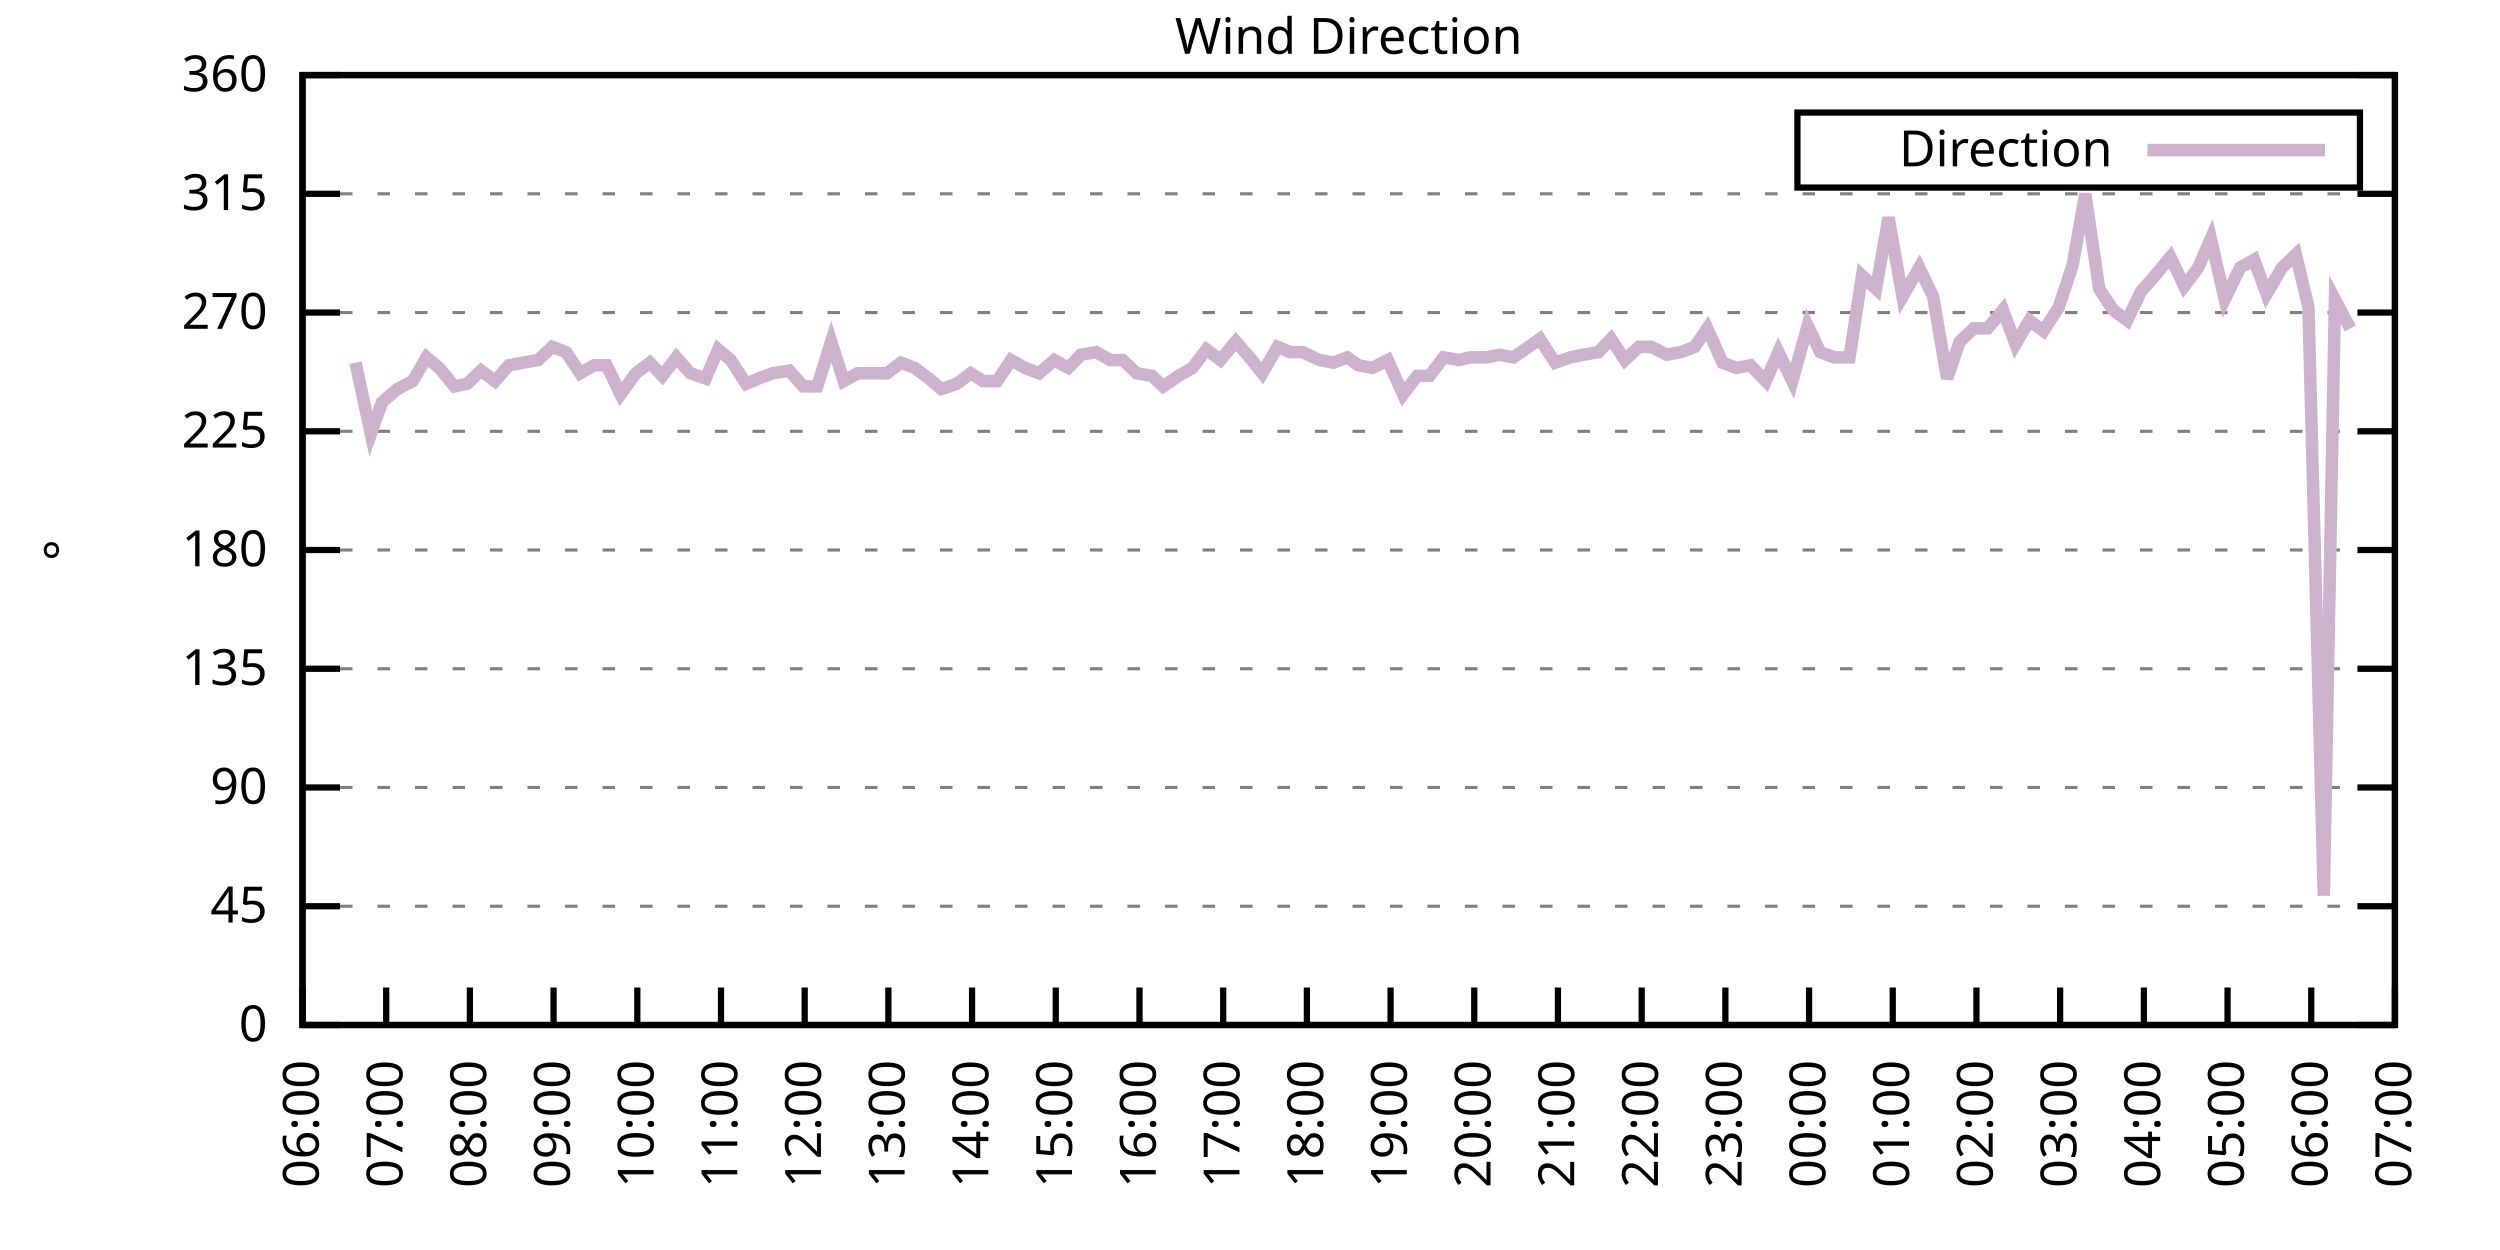
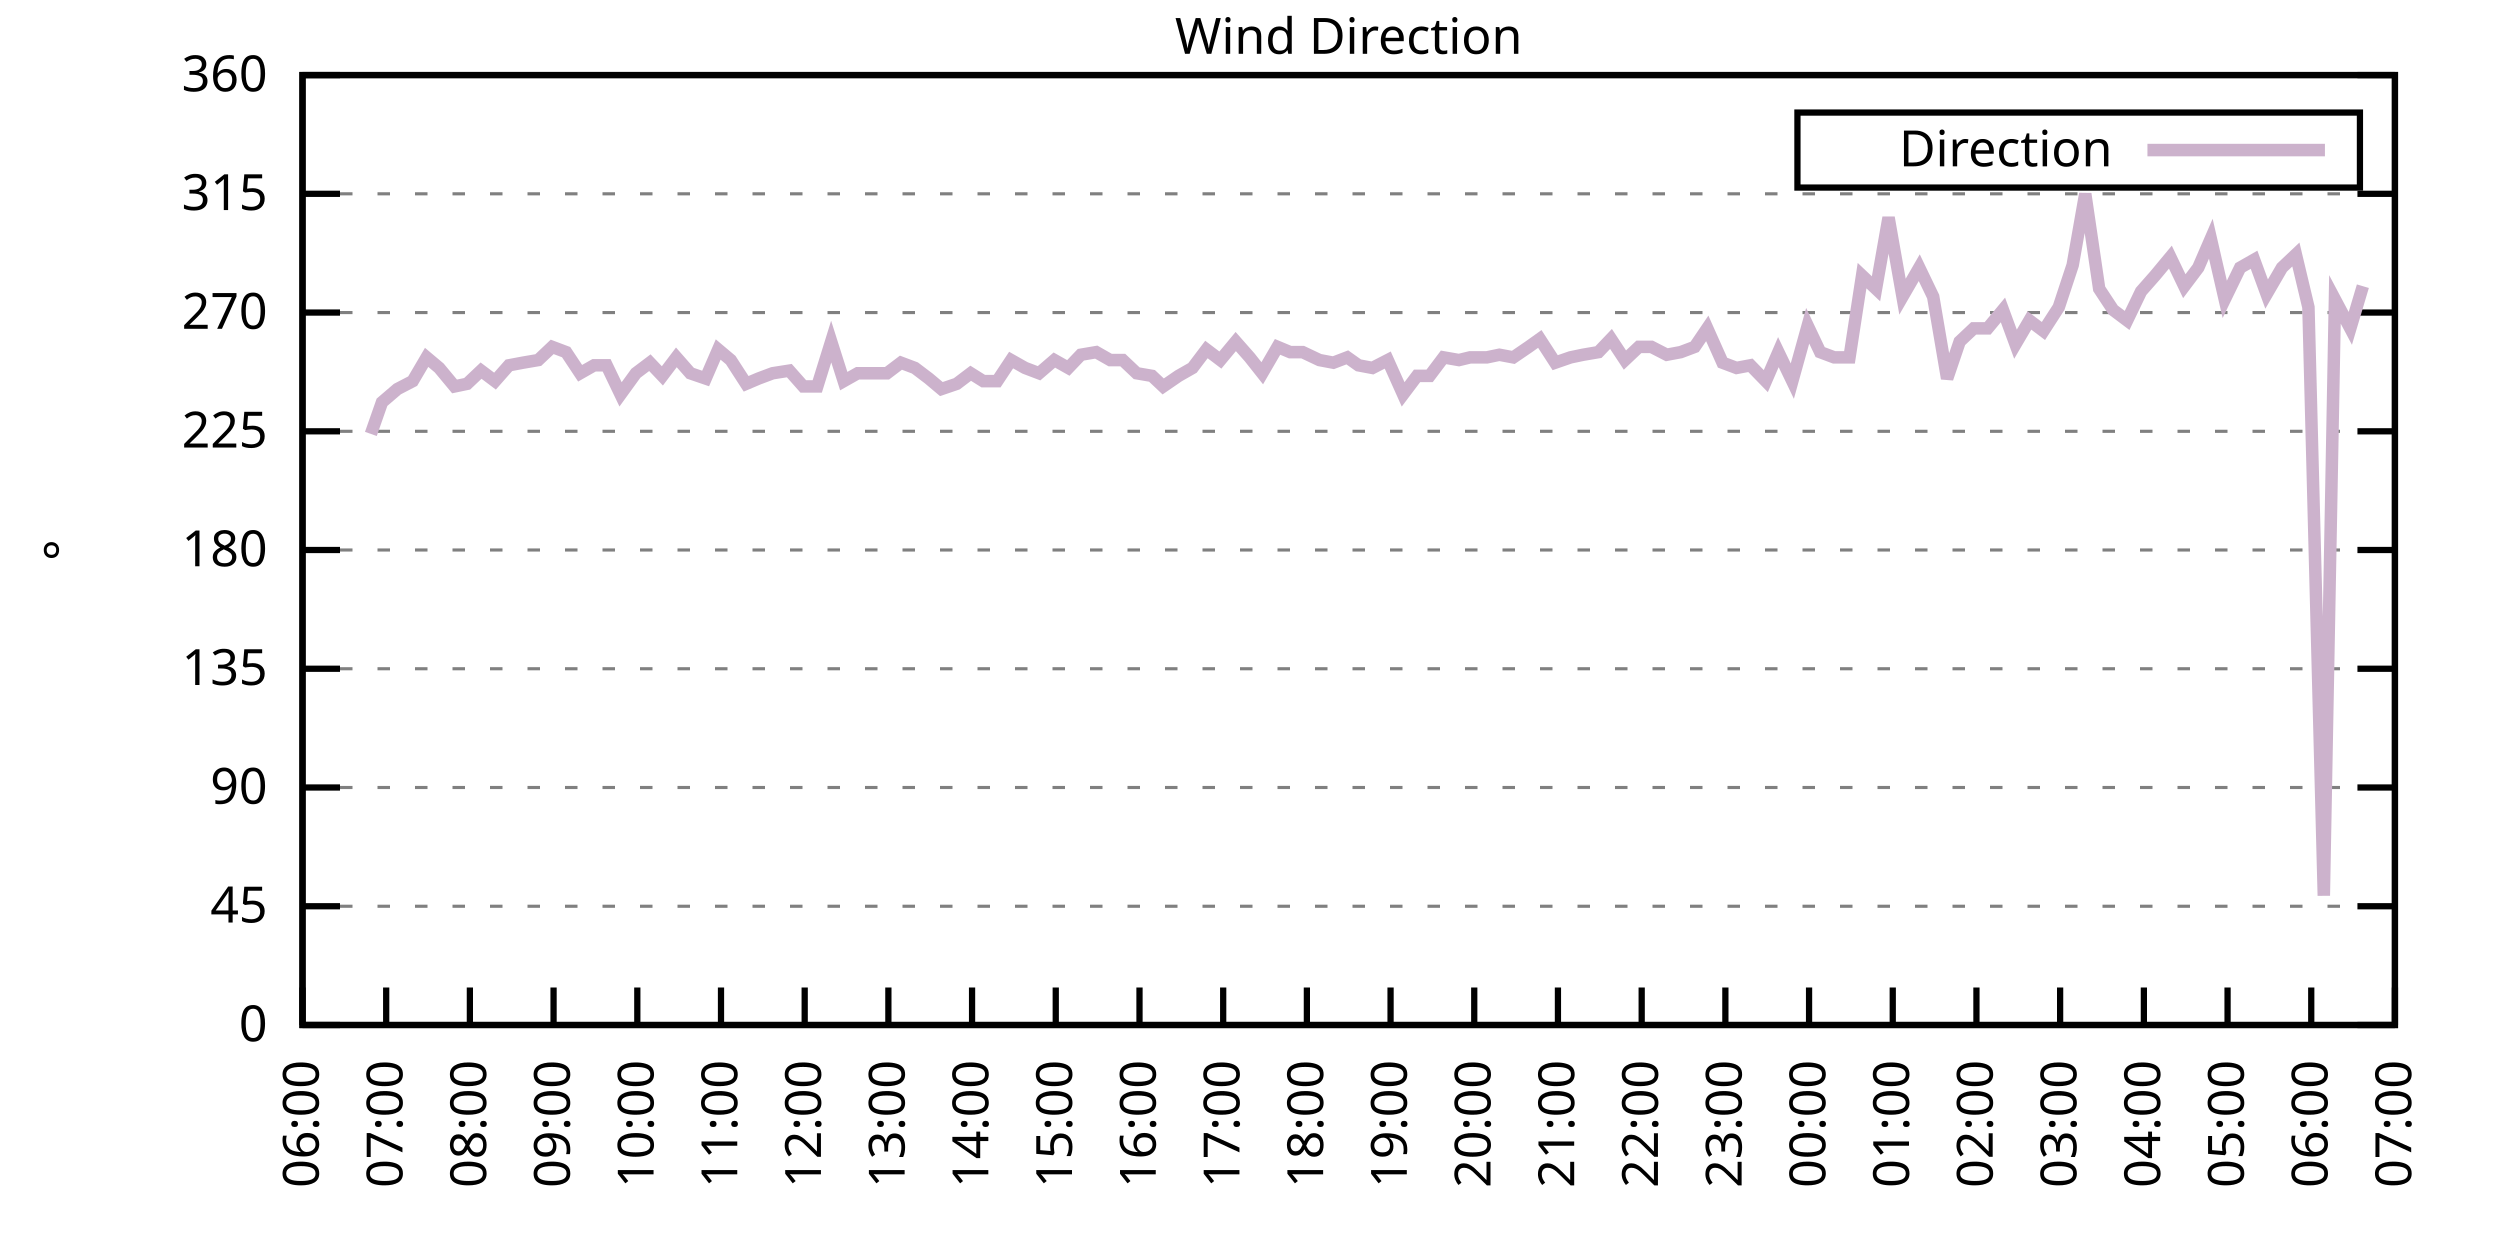
<svg xmlns="http://www.w3.org/2000/svg" xmlns:xlink="http://www.w3.org/1999/xlink" width="400" height="200" viewBox="0 0 400 200">
  <g id="gnuplot_canvas">
    <rect x="0" y="0" width="400" height="200" fill="none" />
    <defs>
      <circle id="gpDot" r="0.5" stroke-width="0.5" stroke="currentColor" />
      <path id="gpPt0" stroke-width="0.333" stroke="currentColor" d="M-1,0 h2 M0,-1 v2" />
      <path id="gpPt1" stroke-width="0.333" stroke="currentColor" d="M-1,-1 L1,1 M1,-1 L-1,1" />
      <path id="gpPt2" stroke-width="0.333" stroke="currentColor" d="M-1,0 L1,0 M0,-1 L0,1 M-1,-1 L1,1 M-1,1 L1,-1" />
      <rect id="gpPt3" stroke-width="0.333" stroke="currentColor" x="-1" y="-1" width="2" height="2" />
      <rect id="gpPt4" stroke-width="0.333" stroke="currentColor" fill="currentColor" x="-1" y="-1" width="2" height="2" />
      <circle id="gpPt5" stroke-width="0.333" stroke="currentColor" cx="0" cy="0" r="1" />
      <use xlink:href="#gpPt5" id="gpPt6" fill="currentColor" stroke="none" />
      <path id="gpPt7" stroke-width="0.333" stroke="currentColor" d="M0,-1.33 L-1.33,0.67 L1.33,0.67 z" />
      <use xlink:href="#gpPt7" id="gpPt8" fill="currentColor" stroke="none" />
      <use xlink:href="#gpPt7" id="gpPt9" stroke="currentColor" transform="rotate(180)" />
      <use xlink:href="#gpPt9" id="gpPt10" fill="currentColor" stroke="none" />
      <use xlink:href="#gpPt3" id="gpPt11" stroke="currentColor" transform="rotate(45)" />
      <use xlink:href="#gpPt11" id="gpPt12" fill="currentColor" stroke="none" />
      <path id="gpPt13" stroke-width="0.333" stroke="currentColor" d="M0,1.330 L1.265,0.411 L0.782,-1.067 L-0.782,-1.076 L-1.265,0.411 z" />
      <use xlink:href="#gpPt13" id="gpPt14" fill="currentColor" stroke="none" />
      <filter id="textbox" filterUnits="objectBoundingBox" x="0" y="0" height="1" width="1">
        <feFlood flood-color="white" flood-opacity="1" result="bgnd" />
        <feComposite in="SourceGraphic" in2="bgnd" operator="atop" />
      </filter>
      <filter id="greybox" filterUnits="objectBoundingBox" x="0" y="0" height="1" width="1">
        <feFlood flood-color="lightgrey" flood-opacity="1" result="grey" />
        <feComposite in="SourceGraphic" in2="grey" operator="atop" />
      </filter>
    </defs>
    <g fill="none" color="white" stroke="currentColor" stroke-width="1.00" stroke-linecap="butt" stroke-linejoin="miter">
</g>
    <g fill="none" color="black" stroke="currentColor" stroke-width="1.00" stroke-linecap="butt" stroke-linejoin="miter">
      <g stroke="none" shape-rendering="crispEdges">
        <polygon fill="rgb(255, 255, 255)" points="48.40,164.00 383.18,164.00 383.18,12.02 48.40,12.02 " />
      </g>
    </g>
    <g fill="none" color="black" stroke="currentColor" stroke-width="1.00" stroke-linecap="butt" stroke-linejoin="miter">
</g>
    <g fill="none" color="black" stroke="black" stroke-width="0.50" stroke-linecap="butt" stroke-linejoin="miter">
</g>
    <g fill="none" color="gray" stroke="currentColor" stroke-width="0.50" stroke-linecap="butt" stroke-linejoin="miter">
      <path stroke="gray" stroke-dasharray="2,4" class="gridline" d="M48.40,164.00 L383.19,164.00  " />
    </g>
    <g fill="none" color="gray" stroke="gray" stroke-width="1.00" stroke-linecap="butt" stroke-linejoin="miter">
</g>
    <g fill="none" color="black" stroke="currentColor" stroke-width="1.00" stroke-linecap="butt" stroke-linejoin="miter">
      <path stroke="black" d="M48.40,164.00 L54.40,164.00 M383.19,164.00 L377.19,164.00  " />
      <g transform="translate(42.80,166.60)" stroke="none" fill="black" font-family="Sans" font-size="8.00" text-anchor="end">
        <text>
          <tspan font-family="Sans"> 0</tspan>
        </text>
      </g>
    </g>
    <g fill="none" color="black" stroke="currentColor" stroke-width="1.00" stroke-linecap="butt" stroke-linejoin="miter">
</g>
    <g fill="none" color="black" stroke="black" stroke-width="0.50" stroke-linecap="butt" stroke-linejoin="miter">
</g>
    <g fill="none" color="gray" stroke="currentColor" stroke-width="0.50" stroke-linecap="butt" stroke-linejoin="miter">
      <path stroke="gray" stroke-dasharray="2,4" class="gridline" d="M48.40,145.00 L383.19,145.00  " />
    </g>
    <g fill="none" color="gray" stroke="gray" stroke-width="1.00" stroke-linecap="butt" stroke-linejoin="miter">
</g>
    <g fill="none" color="black" stroke="currentColor" stroke-width="1.00" stroke-linecap="butt" stroke-linejoin="miter">
      <path stroke="black" d="M48.40,145.00 L54.40,145.00 M383.19,145.00 L377.19,145.00  " />
      <g transform="translate(42.80,147.60)" stroke="none" fill="black" font-family="Sans" font-size="8.00" text-anchor="end">
        <text>
          <tspan font-family="Sans"> 45</tspan>
        </text>
      </g>
    </g>
    <g fill="none" color="black" stroke="currentColor" stroke-width="1.00" stroke-linecap="butt" stroke-linejoin="miter">
</g>
    <g fill="none" color="black" stroke="black" stroke-width="0.50" stroke-linecap="butt" stroke-linejoin="miter">
</g>
    <g fill="none" color="gray" stroke="currentColor" stroke-width="0.50" stroke-linecap="butt" stroke-linejoin="miter">
      <path stroke="gray" stroke-dasharray="2,4" class="gridline" d="M48.40,126.00 L383.19,126.00  " />
    </g>
    <g fill="none" color="gray" stroke="gray" stroke-width="1.00" stroke-linecap="butt" stroke-linejoin="miter">
</g>
    <g fill="none" color="black" stroke="currentColor" stroke-width="1.00" stroke-linecap="butt" stroke-linejoin="miter">
      <path stroke="black" d="M48.40,126.00 L54.40,126.00 M383.19,126.00 L377.19,126.00  " />
      <g transform="translate(42.80,128.60)" stroke="none" fill="black" font-family="Sans" font-size="8.00" text-anchor="end">
        <text>
          <tspan font-family="Sans"> 90</tspan>
        </text>
      </g>
    </g>
    <g fill="none" color="black" stroke="currentColor" stroke-width="1.00" stroke-linecap="butt" stroke-linejoin="miter">
</g>
    <g fill="none" color="black" stroke="black" stroke-width="0.50" stroke-linecap="butt" stroke-linejoin="miter">
</g>
    <g fill="none" color="gray" stroke="currentColor" stroke-width="0.50" stroke-linecap="butt" stroke-linejoin="miter">
      <path stroke="gray" stroke-dasharray="2,4" class="gridline" d="M48.40,107.00 L383.19,107.00  " />
    </g>
    <g fill="none" color="gray" stroke="gray" stroke-width="1.00" stroke-linecap="butt" stroke-linejoin="miter">
</g>
    <g fill="none" color="black" stroke="currentColor" stroke-width="1.00" stroke-linecap="butt" stroke-linejoin="miter">
      <path stroke="black" d="M48.40,107.00 L54.40,107.00 M383.19,107.00 L377.19,107.00  " />
      <g transform="translate(42.80,109.60)" stroke="none" fill="black" font-family="Sans" font-size="8.00" text-anchor="end">
        <text>
          <tspan font-family="Sans"> 135</tspan>
        </text>
      </g>
    </g>
    <g fill="none" color="black" stroke="currentColor" stroke-width="1.00" stroke-linecap="butt" stroke-linejoin="miter">
</g>
    <g fill="none" color="black" stroke="black" stroke-width="0.50" stroke-linecap="butt" stroke-linejoin="miter">
</g>
    <g fill="none" color="gray" stroke="currentColor" stroke-width="0.50" stroke-linecap="butt" stroke-linejoin="miter">
      <path stroke="gray" stroke-dasharray="2,4" class="gridline" d="M48.40,88.00 L383.19,88.00  " />
    </g>
    <g fill="none" color="gray" stroke="gray" stroke-width="1.00" stroke-linecap="butt" stroke-linejoin="miter">
</g>
    <g fill="none" color="black" stroke="currentColor" stroke-width="1.00" stroke-linecap="butt" stroke-linejoin="miter">
      <path stroke="black" d="M48.40,88.00 L54.40,88.00 M383.19,88.00 L377.19,88.00  " />
      <g transform="translate(42.80,90.60)" stroke="none" fill="black" font-family="Sans" font-size="8.00" text-anchor="end">
        <text>
          <tspan font-family="Sans"> 180</tspan>
        </text>
      </g>
    </g>
    <g fill="none" color="black" stroke="currentColor" stroke-width="1.00" stroke-linecap="butt" stroke-linejoin="miter">
</g>
    <g fill="none" color="black" stroke="black" stroke-width="0.50" stroke-linecap="butt" stroke-linejoin="miter">
</g>
    <g fill="none" color="gray" stroke="currentColor" stroke-width="0.50" stroke-linecap="butt" stroke-linejoin="miter">
      <path stroke="gray" stroke-dasharray="2,4" class="gridline" d="M48.40,69.01 L383.19,69.01  " />
    </g>
    <g fill="none" color="gray" stroke="gray" stroke-width="1.00" stroke-linecap="butt" stroke-linejoin="miter">
</g>
    <g fill="none" color="black" stroke="currentColor" stroke-width="1.00" stroke-linecap="butt" stroke-linejoin="miter">
      <path stroke="black" d="M48.40,69.01 L54.40,69.01 M383.19,69.01 L377.19,69.01  " />
      <g transform="translate(42.80,71.61)" stroke="none" fill="black" font-family="Sans" font-size="8.00" text-anchor="end">
        <text>
          <tspan font-family="Sans"> 225</tspan>
        </text>
      </g>
    </g>
    <g fill="none" color="black" stroke="currentColor" stroke-width="1.00" stroke-linecap="butt" stroke-linejoin="miter">
</g>
    <g fill="none" color="black" stroke="black" stroke-width="0.50" stroke-linecap="butt" stroke-linejoin="miter">
</g>
    <g fill="none" color="gray" stroke="currentColor" stroke-width="0.50" stroke-linecap="butt" stroke-linejoin="miter">
      <path stroke="gray" stroke-dasharray="2,4" class="gridline" d="M48.40,50.01 L383.19,50.01  " />
    </g>
    <g fill="none" color="gray" stroke="gray" stroke-width="1.00" stroke-linecap="butt" stroke-linejoin="miter">
</g>
    <g fill="none" color="black" stroke="currentColor" stroke-width="1.00" stroke-linecap="butt" stroke-linejoin="miter">
      <path stroke="black" d="M48.40,50.01 L54.40,50.01 M383.19,50.01 L377.19,50.01  " />
      <g transform="translate(42.80,52.61)" stroke="none" fill="black" font-family="Sans" font-size="8.00" text-anchor="end">
        <text>
          <tspan font-family="Sans"> 270</tspan>
        </text>
      </g>
    </g>
    <g fill="none" color="black" stroke="currentColor" stroke-width="1.00" stroke-linecap="butt" stroke-linejoin="miter">
</g>
    <g fill="none" color="black" stroke="black" stroke-width="0.50" stroke-linecap="butt" stroke-linejoin="miter">
</g>
    <g fill="none" color="gray" stroke="currentColor" stroke-width="0.50" stroke-linecap="butt" stroke-linejoin="miter">
      <path stroke="gray" stroke-dasharray="2,4" class="gridline" d="M48.40,31.01 L383.19,31.01  " />
    </g>
    <g fill="none" color="gray" stroke="gray" stroke-width="1.00" stroke-linecap="butt" stroke-linejoin="miter">
</g>
    <g fill="none" color="black" stroke="currentColor" stroke-width="1.00" stroke-linecap="butt" stroke-linejoin="miter">
      <path stroke="black" d="M48.40,31.01 L54.40,31.01 M383.19,31.01 L377.19,31.01  " />
      <g transform="translate(42.80,33.61)" stroke="none" fill="black" font-family="Sans" font-size="8.00" text-anchor="end">
        <text>
          <tspan font-family="Sans"> 315</tspan>
        </text>
      </g>
    </g>
    <g fill="none" color="black" stroke="currentColor" stroke-width="1.00" stroke-linecap="butt" stroke-linejoin="miter">
</g>
    <g fill="none" color="black" stroke="black" stroke-width="0.50" stroke-linecap="butt" stroke-linejoin="miter">
</g>
    <g fill="none" color="gray" stroke="currentColor" stroke-width="0.50" stroke-linecap="butt" stroke-linejoin="miter">
      <path stroke="gray" stroke-dasharray="2,4" class="gridline" d="M48.40,12.01 L383.19,12.01  " />
    </g>
    <g fill="none" color="gray" stroke="gray" stroke-width="1.00" stroke-linecap="butt" stroke-linejoin="miter">
</g>
    <g fill="none" color="black" stroke="currentColor" stroke-width="1.00" stroke-linecap="butt" stroke-linejoin="miter">
      <path stroke="black" d="M48.40,12.01 L54.40,12.01 M383.19,12.01 L377.19,12.01  " />
      <g transform="translate(42.80,14.61)" stroke="none" fill="black" font-family="Sans" font-size="8.00" text-anchor="end">
        <text>
          <tspan font-family="Sans"> 360</tspan>
        </text>
      </g>
    </g>
    <g fill="none" color="black" stroke="currentColor" stroke-width="1.00" stroke-linecap="butt" stroke-linejoin="miter">
      <path stroke="black" d="M48.40,164.00 L48.40,158.00  " />
      <g transform="translate(51.00,169.60) rotate(270.00)" stroke="none" fill="black" font-family="Sans" font-size="8.00" text-anchor="end">
        <text>
          <tspan font-family="Sans">06:00</tspan>
        </text>
      </g>
    </g>
    <g fill="none" color="black" stroke="currentColor" stroke-width="1.00" stroke-linecap="butt" stroke-linejoin="miter">
      <path stroke="black" d="M61.79,164.00 L61.79,158.00  " />
      <g transform="translate(64.39,169.60) rotate(270.00)" stroke="none" fill="black" font-family="Sans" font-size="8.00" text-anchor="end">
        <text>
          <tspan font-family="Sans">07:00</tspan>
        </text>
      </g>
    </g>
    <g fill="none" color="black" stroke="currentColor" stroke-width="1.00" stroke-linecap="butt" stroke-linejoin="miter">
      <path stroke="black" d="M75.18,164.00 L75.18,158.00  " />
      <g transform="translate(77.78,169.60) rotate(270.00)" stroke="none" fill="black" font-family="Sans" font-size="8.00" text-anchor="end">
        <text>
          <tspan font-family="Sans">08:00</tspan>
        </text>
      </g>
    </g>
    <g fill="none" color="black" stroke="currentColor" stroke-width="1.00" stroke-linecap="butt" stroke-linejoin="miter">
      <path stroke="black" d="M88.57,164.00 L88.57,158.00  " />
      <g transform="translate(91.17,169.60) rotate(270.00)" stroke="none" fill="black" font-family="Sans" font-size="8.00" text-anchor="end">
        <text>
          <tspan font-family="Sans">09:00</tspan>
        </text>
      </g>
    </g>
    <g fill="none" color="black" stroke="currentColor" stroke-width="1.00" stroke-linecap="butt" stroke-linejoin="miter">
      <path stroke="black" d="M101.97,164.00 L101.97,158.00  " />
      <g transform="translate(104.57,169.60) rotate(270.00)" stroke="none" fill="black" font-family="Sans" font-size="8.00" text-anchor="end">
        <text>
          <tspan font-family="Sans">10:00</tspan>
        </text>
      </g>
    </g>
    <g fill="none" color="black" stroke="currentColor" stroke-width="1.00" stroke-linecap="butt" stroke-linejoin="miter">
      <path stroke="black" d="M115.36,164.00 L115.36,158.00  " />
      <g transform="translate(117.96,169.60) rotate(270.00)" stroke="none" fill="black" font-family="Sans" font-size="8.00" text-anchor="end">
        <text>
          <tspan font-family="Sans">11:00</tspan>
        </text>
      </g>
    </g>
    <g fill="none" color="black" stroke="currentColor" stroke-width="1.00" stroke-linecap="butt" stroke-linejoin="miter">
      <path stroke="black" d="M128.75,164.00 L128.75,158.00  " />
      <g transform="translate(131.35,169.60) rotate(270.00)" stroke="none" fill="black" font-family="Sans" font-size="8.00" text-anchor="end">
        <text>
          <tspan font-family="Sans">12:00</tspan>
        </text>
      </g>
    </g>
    <g fill="none" color="black" stroke="currentColor" stroke-width="1.00" stroke-linecap="butt" stroke-linejoin="miter">
      <path stroke="black" d="M142.14,164.00 L142.14,158.00  " />
      <g transform="translate(144.74,169.60) rotate(270.00)" stroke="none" fill="black" font-family="Sans" font-size="8.00" text-anchor="end">
        <text>
          <tspan font-family="Sans">13:00</tspan>
        </text>
      </g>
    </g>
    <g fill="none" color="black" stroke="currentColor" stroke-width="1.00" stroke-linecap="butt" stroke-linejoin="miter">
      <path stroke="black" d="M155.53,164.00 L155.53,158.00  " />
      <g transform="translate(158.13,169.60) rotate(270.00)" stroke="none" fill="black" font-family="Sans" font-size="8.00" text-anchor="end">
        <text>
          <tspan font-family="Sans">14:00</tspan>
        </text>
      </g>
    </g>
    <g fill="none" color="black" stroke="currentColor" stroke-width="1.00" stroke-linecap="butt" stroke-linejoin="miter">
      <path stroke="black" d="M168.92,164.00 L168.92,158.00  " />
      <g transform="translate(171.52,169.60) rotate(270.00)" stroke="none" fill="black" font-family="Sans" font-size="8.00" text-anchor="end">
        <text>
          <tspan font-family="Sans">15:00</tspan>
        </text>
      </g>
    </g>
    <g fill="none" color="black" stroke="currentColor" stroke-width="1.00" stroke-linecap="butt" stroke-linejoin="miter">
      <path stroke="black" d="M182.32,164.00 L182.32,158.00  " />
      <g transform="translate(184.92,169.60) rotate(270.00)" stroke="none" fill="black" font-family="Sans" font-size="8.00" text-anchor="end">
        <text>
          <tspan font-family="Sans">16:00</tspan>
        </text>
      </g>
    </g>
    <g fill="none" color="black" stroke="currentColor" stroke-width="1.00" stroke-linecap="butt" stroke-linejoin="miter">
      <path stroke="black" d="M195.71,164.00 L195.71,158.00  " />
      <g transform="translate(198.31,169.60) rotate(270.00)" stroke="none" fill="black" font-family="Sans" font-size="8.00" text-anchor="end">
        <text>
          <tspan font-family="Sans">17:00</tspan>
        </text>
      </g>
    </g>
    <g fill="none" color="black" stroke="currentColor" stroke-width="1.00" stroke-linecap="butt" stroke-linejoin="miter">
      <path stroke="black" d="M209.10,164.00 L209.10,158.00  " />
      <g transform="translate(211.70,169.60) rotate(270.00)" stroke="none" fill="black" font-family="Sans" font-size="8.00" text-anchor="end">
        <text>
          <tspan font-family="Sans">18:00</tspan>
        </text>
      </g>
    </g>
    <g fill="none" color="black" stroke="currentColor" stroke-width="1.00" stroke-linecap="butt" stroke-linejoin="miter">
      <path stroke="black" d="M222.49,164.00 L222.49,158.00  " />
      <g transform="translate(225.09,169.60) rotate(270.00)" stroke="none" fill="black" font-family="Sans" font-size="8.00" text-anchor="end">
        <text>
          <tspan font-family="Sans">19:00</tspan>
        </text>
      </g>
    </g>
    <g fill="none" color="black" stroke="currentColor" stroke-width="1.00" stroke-linecap="butt" stroke-linejoin="miter">
      <path stroke="black" d="M235.88,164.00 L235.88,158.00  " />
      <g transform="translate(238.48,169.60) rotate(270.00)" stroke="none" fill="black" font-family="Sans" font-size="8.00" text-anchor="end">
        <text>
          <tspan font-family="Sans">20:00</tspan>
        </text>
      </g>
    </g>
    <g fill="none" color="black" stroke="currentColor" stroke-width="1.00" stroke-linecap="butt" stroke-linejoin="miter">
      <path stroke="black" d="M249.27,164.00 L249.27,158.00  " />
      <g transform="translate(251.87,169.60) rotate(270.00)" stroke="none" fill="black" font-family="Sans" font-size="8.00" text-anchor="end">
        <text>
          <tspan font-family="Sans">21:00</tspan>
        </text>
      </g>
    </g>
    <g fill="none" color="black" stroke="currentColor" stroke-width="1.00" stroke-linecap="butt" stroke-linejoin="miter">
      <path stroke="black" d="M262.67,164.00 L262.67,158.00  " />
      <g transform="translate(265.27,169.60) rotate(270.00)" stroke="none" fill="black" font-family="Sans" font-size="8.00" text-anchor="end">
        <text>
          <tspan font-family="Sans">22:00</tspan>
        </text>
      </g>
    </g>
    <g fill="none" color="black" stroke="currentColor" stroke-width="1.00" stroke-linecap="butt" stroke-linejoin="miter">
      <path stroke="black" d="M276.06,164.00 L276.06,158.00  " />
      <g transform="translate(278.66,169.60) rotate(270.00)" stroke="none" fill="black" font-family="Sans" font-size="8.00" text-anchor="end">
        <text>
          <tspan font-family="Sans">23:00</tspan>
        </text>
      </g>
    </g>
    <g fill="none" color="black" stroke="currentColor" stroke-width="1.00" stroke-linecap="butt" stroke-linejoin="miter">
      <path stroke="black" d="M289.45,164.00 L289.45,158.00  " />
      <g transform="translate(292.05,169.60) rotate(270.00)" stroke="none" fill="black" font-family="Sans" font-size="8.00" text-anchor="end">
        <text>
          <tspan font-family="Sans">00:00</tspan>
        </text>
      </g>
    </g>
    <g fill="none" color="black" stroke="currentColor" stroke-width="1.00" stroke-linecap="butt" stroke-linejoin="miter">
      <path stroke="black" d="M302.84,164.00 L302.84,158.00  " />
      <g transform="translate(305.44,169.60) rotate(270.00)" stroke="none" fill="black" font-family="Sans" font-size="8.00" text-anchor="end">
        <text>
          <tspan font-family="Sans">01:00</tspan>
        </text>
      </g>
    </g>
    <g fill="none" color="black" stroke="currentColor" stroke-width="1.00" stroke-linecap="butt" stroke-linejoin="miter">
      <path stroke="black" d="M316.23,164.00 L316.23,158.00  " />
      <g transform="translate(318.83,169.60) rotate(270.00)" stroke="none" fill="black" font-family="Sans" font-size="8.00" text-anchor="end">
        <text>
          <tspan font-family="Sans">02:00</tspan>
        </text>
      </g>
    </g>
    <g fill="none" color="black" stroke="currentColor" stroke-width="1.00" stroke-linecap="butt" stroke-linejoin="miter">
      <path stroke="black" d="M329.62,164.00 L329.62,158.00  " />
      <g transform="translate(332.22,169.60) rotate(270.00)" stroke="none" fill="black" font-family="Sans" font-size="8.00" text-anchor="end">
        <text>
          <tspan font-family="Sans">03:00</tspan>
        </text>
      </g>
    </g>
    <g fill="none" color="black" stroke="currentColor" stroke-width="1.00" stroke-linecap="butt" stroke-linejoin="miter">
      <path stroke="black" d="M343.02,164.00 L343.02,158.00  " />
      <g transform="translate(345.62,169.60) rotate(270.00)" stroke="none" fill="black" font-family="Sans" font-size="8.00" text-anchor="end">
        <text>
          <tspan font-family="Sans">04:00</tspan>
        </text>
      </g>
    </g>
    <g fill="none" color="black" stroke="currentColor" stroke-width="1.00" stroke-linecap="butt" stroke-linejoin="miter">
      <path stroke="black" d="M356.41,164.00 L356.41,158.00  " />
      <g transform="translate(359.01,169.60) rotate(270.00)" stroke="none" fill="black" font-family="Sans" font-size="8.00" text-anchor="end">
        <text>
          <tspan font-family="Sans">05:00</tspan>
        </text>
      </g>
    </g>
    <g fill="none" color="black" stroke="currentColor" stroke-width="1.00" stroke-linecap="butt" stroke-linejoin="miter">
      <path stroke="black" d="M369.80,164.00 L369.80,158.00  " />
      <g transform="translate(372.40,169.60) rotate(270.00)" stroke="none" fill="black" font-family="Sans" font-size="8.00" text-anchor="end">
        <text>
          <tspan font-family="Sans">06:00</tspan>
        </text>
      </g>
    </g>
    <g fill="none" color="black" stroke="currentColor" stroke-width="1.00" stroke-linecap="butt" stroke-linejoin="miter">
      <path stroke="black" d="M383.19,164.00 L383.19,158.00  " />
      <g transform="translate(385.79,169.60) rotate(270.00)" stroke="none" fill="black" font-family="Sans" font-size="8.00" text-anchor="end">
        <text>
          <tspan font-family="Sans">07:00</tspan>
        </text>
      </g>
    </g>
    <g fill="none" color="black" stroke="currentColor" stroke-width="1.00" stroke-linecap="butt" stroke-linejoin="miter">
</g>
    <g fill="none" color="black" stroke="currentColor" stroke-width="1.00" stroke-linecap="butt" stroke-linejoin="miter">
      <path stroke="black" d="M48.40,12.01 L48.40,164.00 L383.19,164.00 L383.19,12.01 L48.40,12.01 Z  " />
    </g>
    <g fill="none" color="black" stroke="currentColor" stroke-width="1.00" stroke-linecap="butt" stroke-linejoin="miter">
</g>
    <g fill="none" color="black" stroke="currentColor" stroke-width="1.00" stroke-linecap="butt" stroke-linejoin="miter">
      <path stroke="black" d="M287.59,30.01 L287.59,18.01 L377.59,18.01 L377.59,30.01 L287.59,30.01 Z  " />
    </g>
    <g id="Wind_direction_plot_1">
      <g fill="none" color="white" stroke="black" stroke-width="2.00" stroke-linecap="butt" stroke-linejoin="miter">
</g>
      <g fill="none" color="black" stroke="currentColor" stroke-width="2.00" stroke-linecap="butt" stroke-linejoin="miter">
        <g transform="translate(337.99,26.61)" stroke="none" fill="black" font-family="Sans" font-size="8.00" text-anchor="end">
          <text>
            <tspan font-family="Sans">Direction</tspan>
          </text>
        </g>
      </g>
      <g fill="none" color="black" stroke="currentColor" stroke-width="2.00" stroke-linecap="butt" stroke-linejoin="miter">
-         <path stroke="rgb(204, 178, 204)" d="M343.59,24.01 L371.99,24.01 M56.88,58.03 L59.34,69.43 L61.12,64.36 L63.58,62.25 L66.03,60.98 L68.26,57.18   L70.27,58.87 L72.73,61.83 L74.74,61.41 L76.97,59.30 L79.20,60.98 L81.43,58.45 L83.66,58.03 L86.12,57.61   L88.35,55.50 L90.58,56.34 L92.82,59.72 L95.05,58.45 L97.06,58.45 L99.29,63.10 L101.74,59.72 L103.98,58.03   L105.98,60.14 L108.22,57.18 L110.45,59.72 L112.90,60.56 L114.91,55.92 L116.92,57.61 L119.38,61.41 L121.38,60.56   L123.62,59.72 L126.29,59.30 L128.53,61.83 L130.76,61.83 L132.99,54.65 L135.00,60.98 L137.23,59.72 L139.69,59.72   L141.92,59.72 L144.15,58.03 L146.38,58.87 L148.61,60.56 L150.62,62.25 L153.08,61.41 L155.31,59.72 L157.32,60.98   L159.55,60.98 L161.78,57.61 L164.01,58.87 L166.25,59.72 L168.70,57.61 L170.93,58.87 L172.94,56.76 L175.40,56.34   L177.63,57.61 L179.64,57.61 L181.87,59.72 L184.32,60.14 L186.11,61.83 L188.57,60.14 L190.80,58.87 L193.03,55.92   L195.26,57.61 L197.72,54.65 L199.95,57.18 L201.96,59.72 L204.41,55.50 L206.42,56.34 L208.43,56.34 L211.11,57.61   L213.34,58.03 L215.57,57.18 L217.36,58.45 L219.59,58.87 L222.04,57.61 L224.50,63.10 L226.73,60.14 L228.74,60.14   L230.97,57.18 L233.43,57.61 L235.21,57.18 L237.89,57.18 L239.90,56.76 L242.13,57.18 L244.59,55.50 L246.37,54.23   L248.83,58.03 L251.28,57.18 L253.29,56.76 L255.75,56.34 L257.76,54.23 L259.99,57.61 L262.22,55.50 L264.23,55.50   L266.68,56.76 L268.92,56.34 L271.15,55.50 L273.16,52.54 L275.61,58.03 L277.84,58.87 L280.07,58.45 L282.53,60.98   L284.54,56.34 L286.77,60.98 L289.23,52.12 L291.23,56.34 L293.47,57.18 L295.92,57.18 L297.93,44.10 L300.16,46.21   L302.17,34.81 L304.40,47.47 L307.08,42.83 L309.31,47.47 L311.54,60.56 L313.55,54.65 L315.79,52.54 L318.02,52.54   L320.47,49.59 L322.48,55.07 L324.71,51.27 L326.95,52.96 L329.40,49.16 L331.63,42.41 L333.64,31.01 L335.87,46.21   L338.10,49.59 L340.34,51.27 L342.57,46.63 L344.80,44.10 L347.26,41.14 L349.49,45.79 L351.72,42.83 L353.73,38.19   L355.96,47.90 L358.42,42.83 L360.65,41.56 L362.66,47.05 L365.11,42.83 L367.34,40.72 L369.35,49.16 L371.81,143.31   L373.59,47.90 L376.05,52.54  " />
+         <path stroke="rgb(204, 178, 204)" d="M343.59,24.01 L371.99,24.01 M59.34,69.43 L61.12,64.36 L63.58,62.25 L66.03,60.98 L68.26,57.18 L70.27,58.87   L72.73,61.83 L74.74,61.41 L76.97,59.30 L79.20,60.98 L81.43,58.45 L83.66,58.03 L86.12,57.61 L88.35,55.50   L90.58,56.34 L92.82,59.72 L95.05,58.45 L97.06,58.45 L99.29,63.10 L101.74,59.72 L103.98,58.03 L105.98,60.14   L108.22,57.18 L110.45,59.72 L112.90,60.56 L114.91,55.92 L116.92,57.61 L119.38,61.41 L121.38,60.56 L123.62,59.72   L126.29,59.30 L128.53,61.83 L130.76,61.83 L132.99,54.65 L135.00,60.98 L137.23,59.72 L139.69,59.72 L141.92,59.72   L144.15,58.03 L146.38,58.87 L148.61,60.56 L150.62,62.25 L153.08,61.41 L155.31,59.72 L157.32,60.98 L159.55,60.98   L161.78,57.61 L164.01,58.87 L166.25,59.72 L168.70,57.61 L170.93,58.87 L172.94,56.76 L175.40,56.34 L177.63,57.61   L179.64,57.61 L181.87,59.72 L184.32,60.14 L186.11,61.83 L188.57,60.14 L190.80,58.87 L193.03,55.92 L195.26,57.61   L197.72,54.65 L199.95,57.18 L201.96,59.72 L204.41,55.50 L206.42,56.34 L208.43,56.34 L211.11,57.61 L213.34,58.03   L215.57,57.18 L217.36,58.45 L219.59,58.87 L222.04,57.61 L224.50,63.10 L226.73,60.14 L228.74,60.14 L230.97,57.18   L233.43,57.61 L235.21,57.18 L237.89,57.18 L239.90,56.76 L242.13,57.18 L244.59,55.50 L246.37,54.23 L248.83,58.03   L251.28,57.18 L253.29,56.76 L255.75,56.34 L257.76,54.23 L259.99,57.61 L262.22,55.50 L264.23,55.50 L266.68,56.76   L268.92,56.34 L271.15,55.50 L273.16,52.54 L275.61,58.03 L277.84,58.87 L280.07,58.45 L282.53,60.98 L284.54,56.34   L286.77,60.98 L289.23,52.12 L291.23,56.34 L293.47,57.18 L295.92,57.18 L297.93,44.10 L300.16,46.21 L302.17,34.81   L304.40,47.47 L307.08,42.83 L309.31,47.47 L311.54,60.56 L313.55,54.65 L315.79,52.54 L318.02,52.54 L320.47,49.59   L322.48,55.07 L324.71,51.27 L326.95,52.96 L329.40,49.16 L331.63,42.41 L333.64,31.01 L335.87,46.21 L338.10,49.59   L340.34,51.27 L342.57,46.63 L344.80,44.10 L347.26,41.14 L349.49,45.79 L351.72,42.83 L353.73,38.19 L355.96,47.90   L358.42,42.83 L360.65,41.56 L362.66,47.05 L365.11,42.83 L367.34,40.72 L369.35,49.16 L371.81,143.31 L373.59,47.90   L376.05,52.54 L378.06,45.79  " />
      </g>
    </g>
    <g fill="none" color="black" stroke="currentColor" stroke-width="2.00" stroke-linecap="butt" stroke-linejoin="miter">
</g>
    <g fill="none" color="black" stroke="black" stroke-width="1.00" stroke-linecap="butt" stroke-linejoin="miter">
</g>
    <g fill="none" color="black" stroke="currentColor" stroke-width="1.00" stroke-linecap="butt" stroke-linejoin="miter">
      <path stroke="black" d="M48.40,12.01 L48.40,164.00 L383.19,164.00 L383.19,12.01 L48.40,12.01 Z  " />
      <g transform="translate(12.80,88.01) rotate(270.00)" stroke="none" fill="black" font-family="Sans" font-size="8.00" text-anchor="middle">
        <text>
          <tspan font-family="Sans">°</tspan>
        </text>
      </g>
    </g>
    <g fill="none" color="black" stroke="currentColor" stroke-width="1.00" stroke-linecap="butt" stroke-linejoin="miter">
</g>
    <g fill="none" color="black" stroke="currentColor" stroke-width="1.00" stroke-linecap="butt" stroke-linejoin="miter">
      <g transform="translate(215.79,8.61)" stroke="none" fill="black" font-family="Sans" font-size="8.00" text-anchor="middle">
        <text>
          <tspan font-family="Sans">Wind Direction</tspan>
        </text>
      </g>
    </g>
    <g fill="none" color="black" stroke="currentColor" stroke-width="1.00" stroke-linecap="butt" stroke-linejoin="miter">
</g>
  </g>
</svg>
